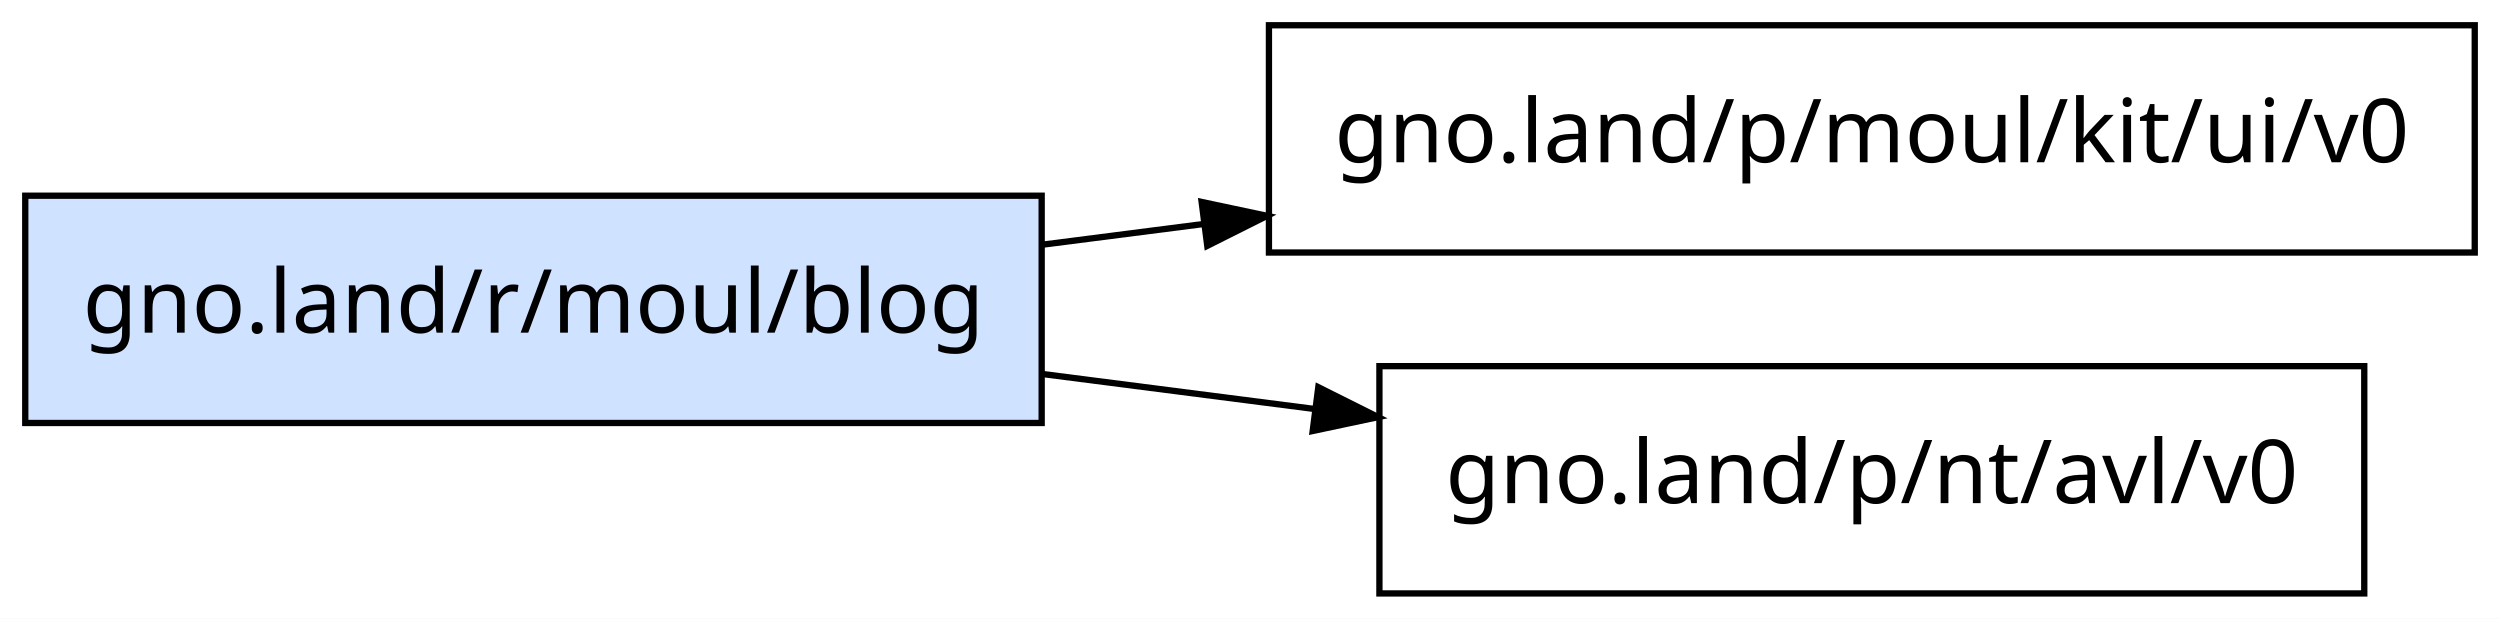
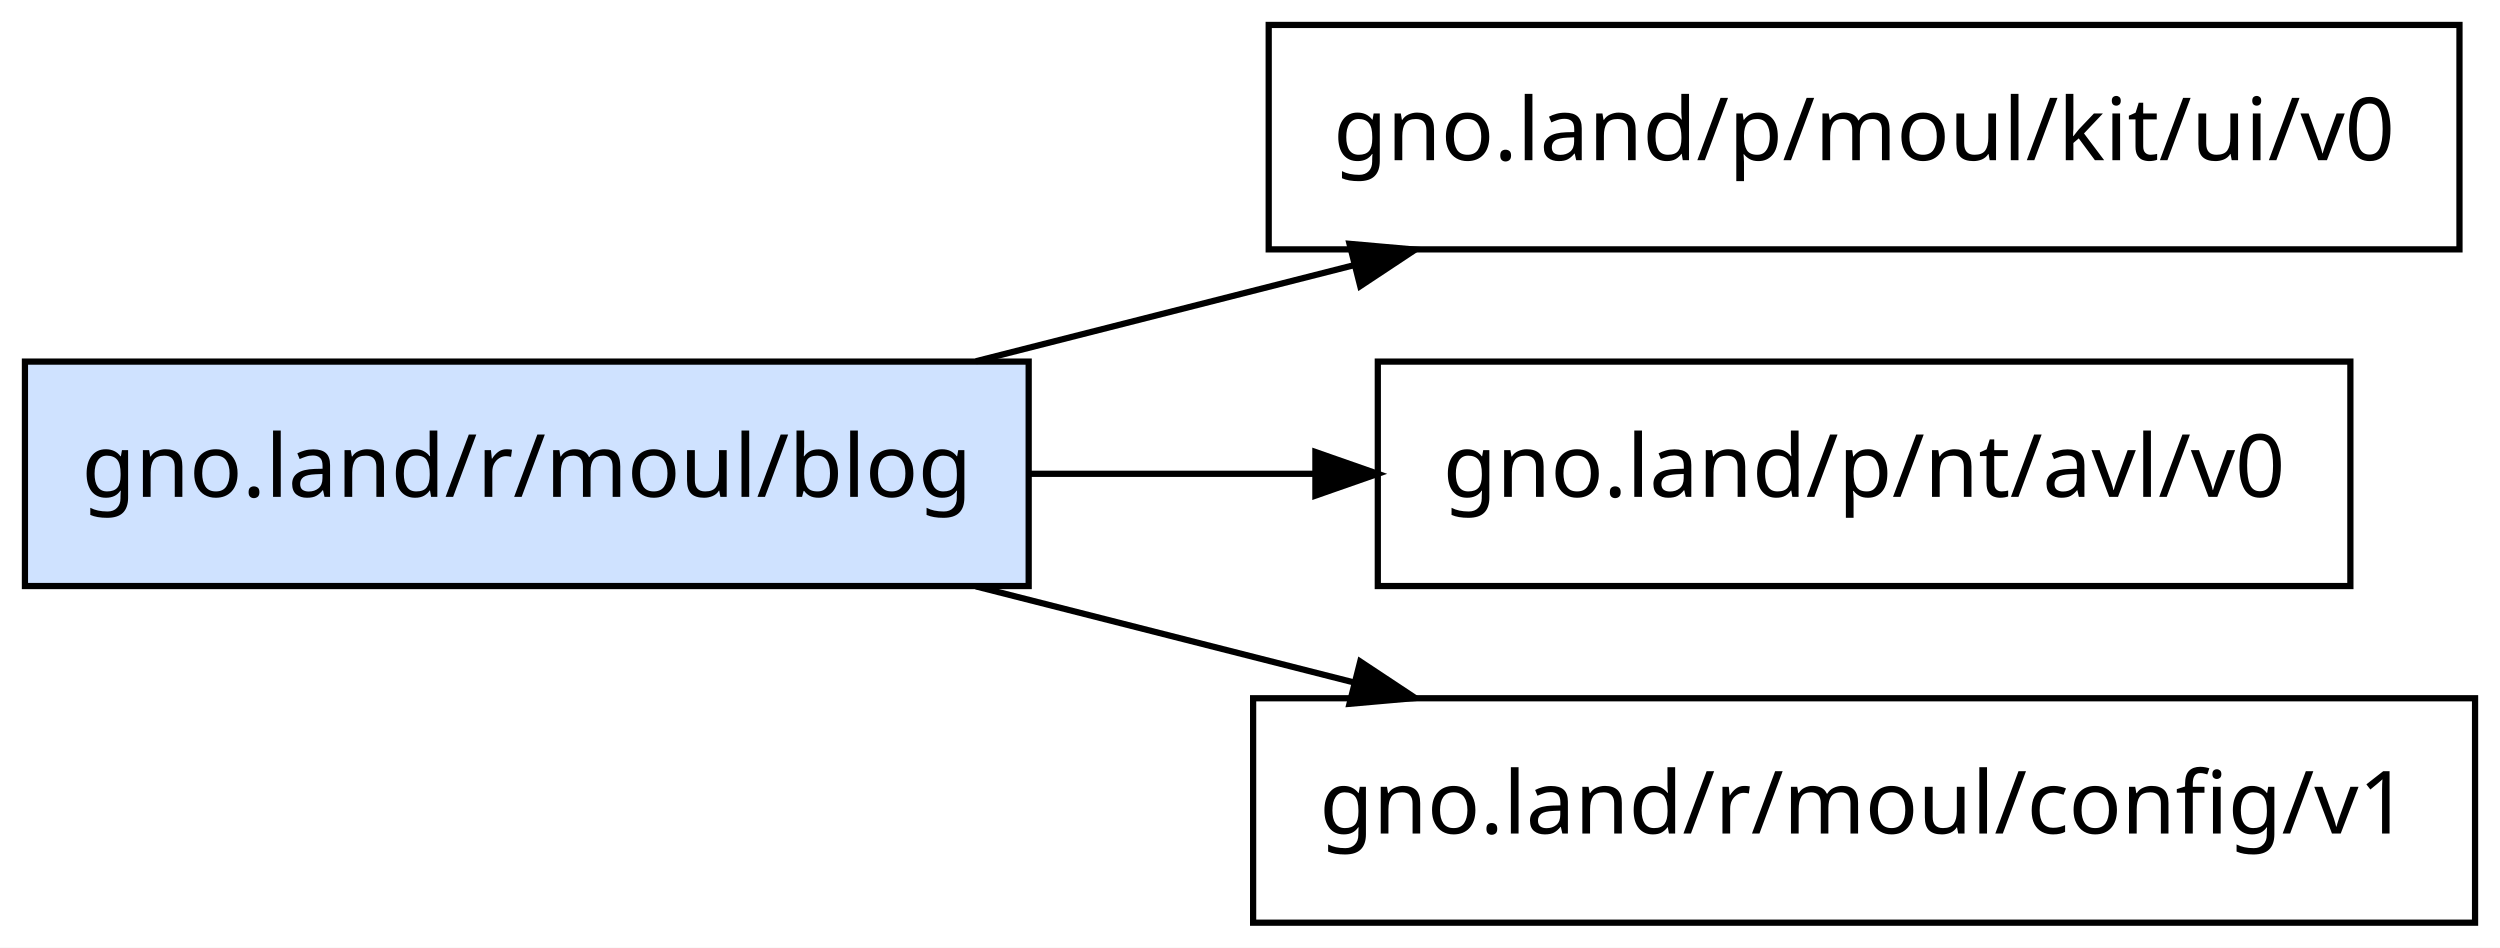
- <svg xmlns="http://www.w3.org/2000/svg" width="396pt" height="98pt" viewBox="0.00 0.00 396.00 98.00">
-   <g id="graph0" class="graph" transform="scale(1 1) rotate(0) translate(4 94)">
-     <polygon fill="white" stroke="transparent" points="-4,4 -4,-94 392,-94 392,4 -4,4" />
+ <svg xmlns="http://www.w3.org/2000/svg" width="401pt" height="152pt" viewBox="0.00 0.00 401.00 152.00">
+   <g id="graph0" class="graph" transform="scale(1 1) rotate(0) translate(4 148)">
+     <polygon fill="white" stroke="transparent" points="-4,4 -4,-148 397,-148 397,4 -4,4" />
    <g id="node1" class="node">
-       <polygon fill="#cfe2ff" stroke="black" points="161,-63 0,-63 0,-27 161,-27 161,-63" />
-       <text text-anchor="middle" x="80.5" y="-41.3" font-family="sans-serif" font-size="14.00">gno.land/r/moul/blog</text>
+       <polygon fill="#cfe2ff" stroke="black" points="161,-90 0,-90 0,-54 161,-54 161,-90" />
+       <text text-anchor="middle" x="80.5" y="-68.3" font-family="sans-serif" font-size="14.00">gno.land/r/moul/blog</text>
    </g>
    <g id="node2" class="node">
-       <polygon fill="none" stroke="black" points="388,-90 197,-90 197,-54 388,-54 388,-90" />
-       <text text-anchor="middle" x="292.5" y="-68.3" font-family="sans-serif" font-size="14.00">gno.land/p/moul/kit/ui/v0</text>
+       <polygon fill="none" stroke="black" points="390.5,-144 199.5,-144 199.5,-108 390.5,-108 390.5,-144" />
+       <text text-anchor="middle" x="295" y="-122.3" font-family="sans-serif" font-size="14.00">gno.land/p/moul/kit/ui/v0</text>
    </g>
    <g id="edge1" class="edge">
-       <path fill="none" stroke="black" d="M161.19,-55.25C169.53,-56.32 178.1,-57.42 186.66,-58.52" />
-       <polygon fill="black" stroke="black" points="186.34,-62.01 196.7,-59.81 187.23,-55.06 186.34,-62.01" />
+       <path fill="none" stroke="black" d="M152.55,-90.06C172.05,-95.01 193.32,-100.42 213.31,-105.5" />
+       <polygon fill="black" stroke="black" points="212.46,-108.89 223.01,-107.96 214.18,-102.11 212.46,-108.89" />
    </g>
    <g id="node3" class="node">
-       <polygon fill="none" stroke="black" points="370.5,-36 214.5,-36 214.5,0 370.5,0 370.5,-36" />
-       <text text-anchor="middle" x="292.5" y="-14.3" font-family="sans-serif" font-size="14.00">gno.land/p/nt/avl/v0</text>
+       <polygon fill="none" stroke="black" points="373,-90 217,-90 217,-54 373,-54 373,-90" />
+       <text text-anchor="middle" x="295" y="-68.3" font-family="sans-serif" font-size="14.00">gno.land/p/nt/avl/v0</text>
    </g>
    <g id="edge2" class="edge">
-       <path fill="none" stroke="black" d="M161.19,-34.75C175.2,-32.95 189.84,-31.07 204.04,-29.24" />
-       <polygon fill="black" stroke="black" points="204.82,-32.67 214.29,-27.93 203.93,-25.73 204.82,-32.67" />
+       <path fill="none" stroke="black" d="M161.23,-72C176.06,-72 191.63,-72 206.68,-72" />
+       <polygon fill="black" stroke="black" points="206.99,-75.5 216.99,-72 206.99,-68.5 206.99,-75.5" />
+     </g>
+     <g id="node4" class="node">
+       <polygon fill="none" stroke="black" points="393,-36 197,-36 197,0 393,0 393,-36" />
+       <text text-anchor="middle" x="295" y="-14.3" font-family="sans-serif" font-size="14.00">gno.land/r/moul/config/v1</text>
+     </g>
+     <g id="edge3" class="edge">
+       <path fill="none" stroke="black" d="M152.55,-53.94C172.05,-48.99 193.32,-43.58 213.31,-38.5" />
+       <polygon fill="black" stroke="black" points="214.18,-41.89 223.01,-36.04 212.46,-35.11 214.18,-41.89" />
    </g>
  </g>
</svg>
